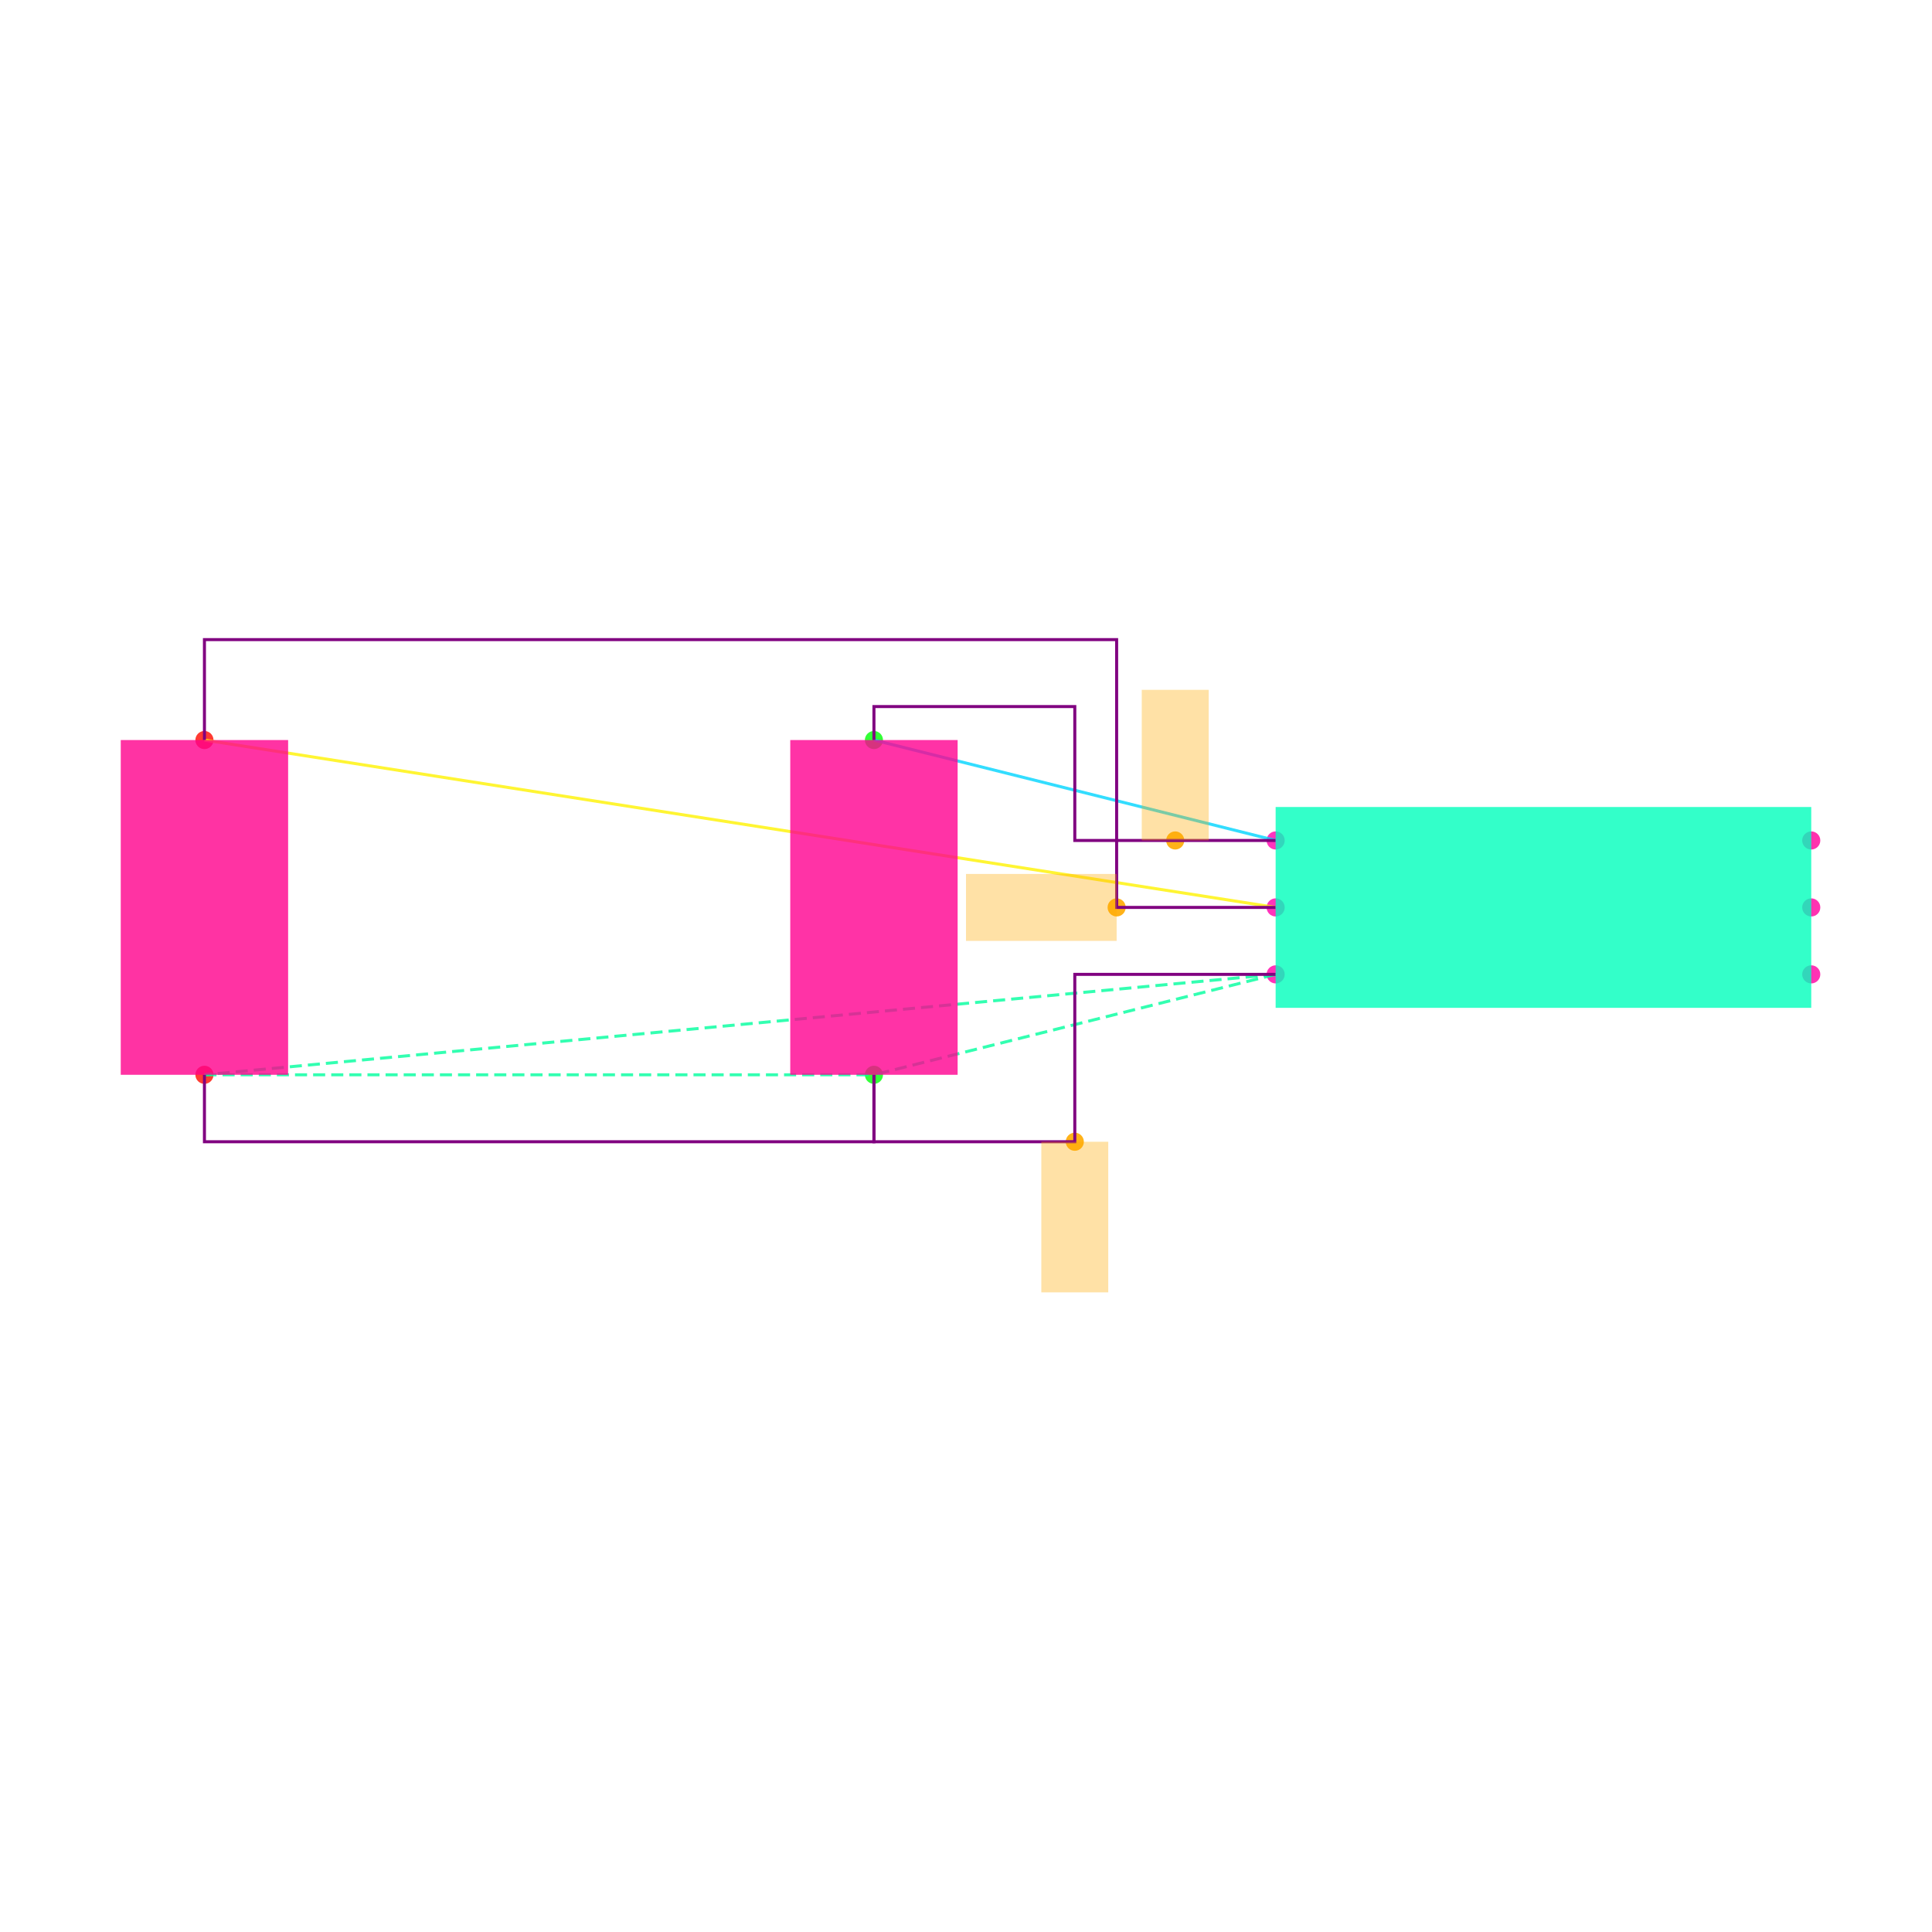
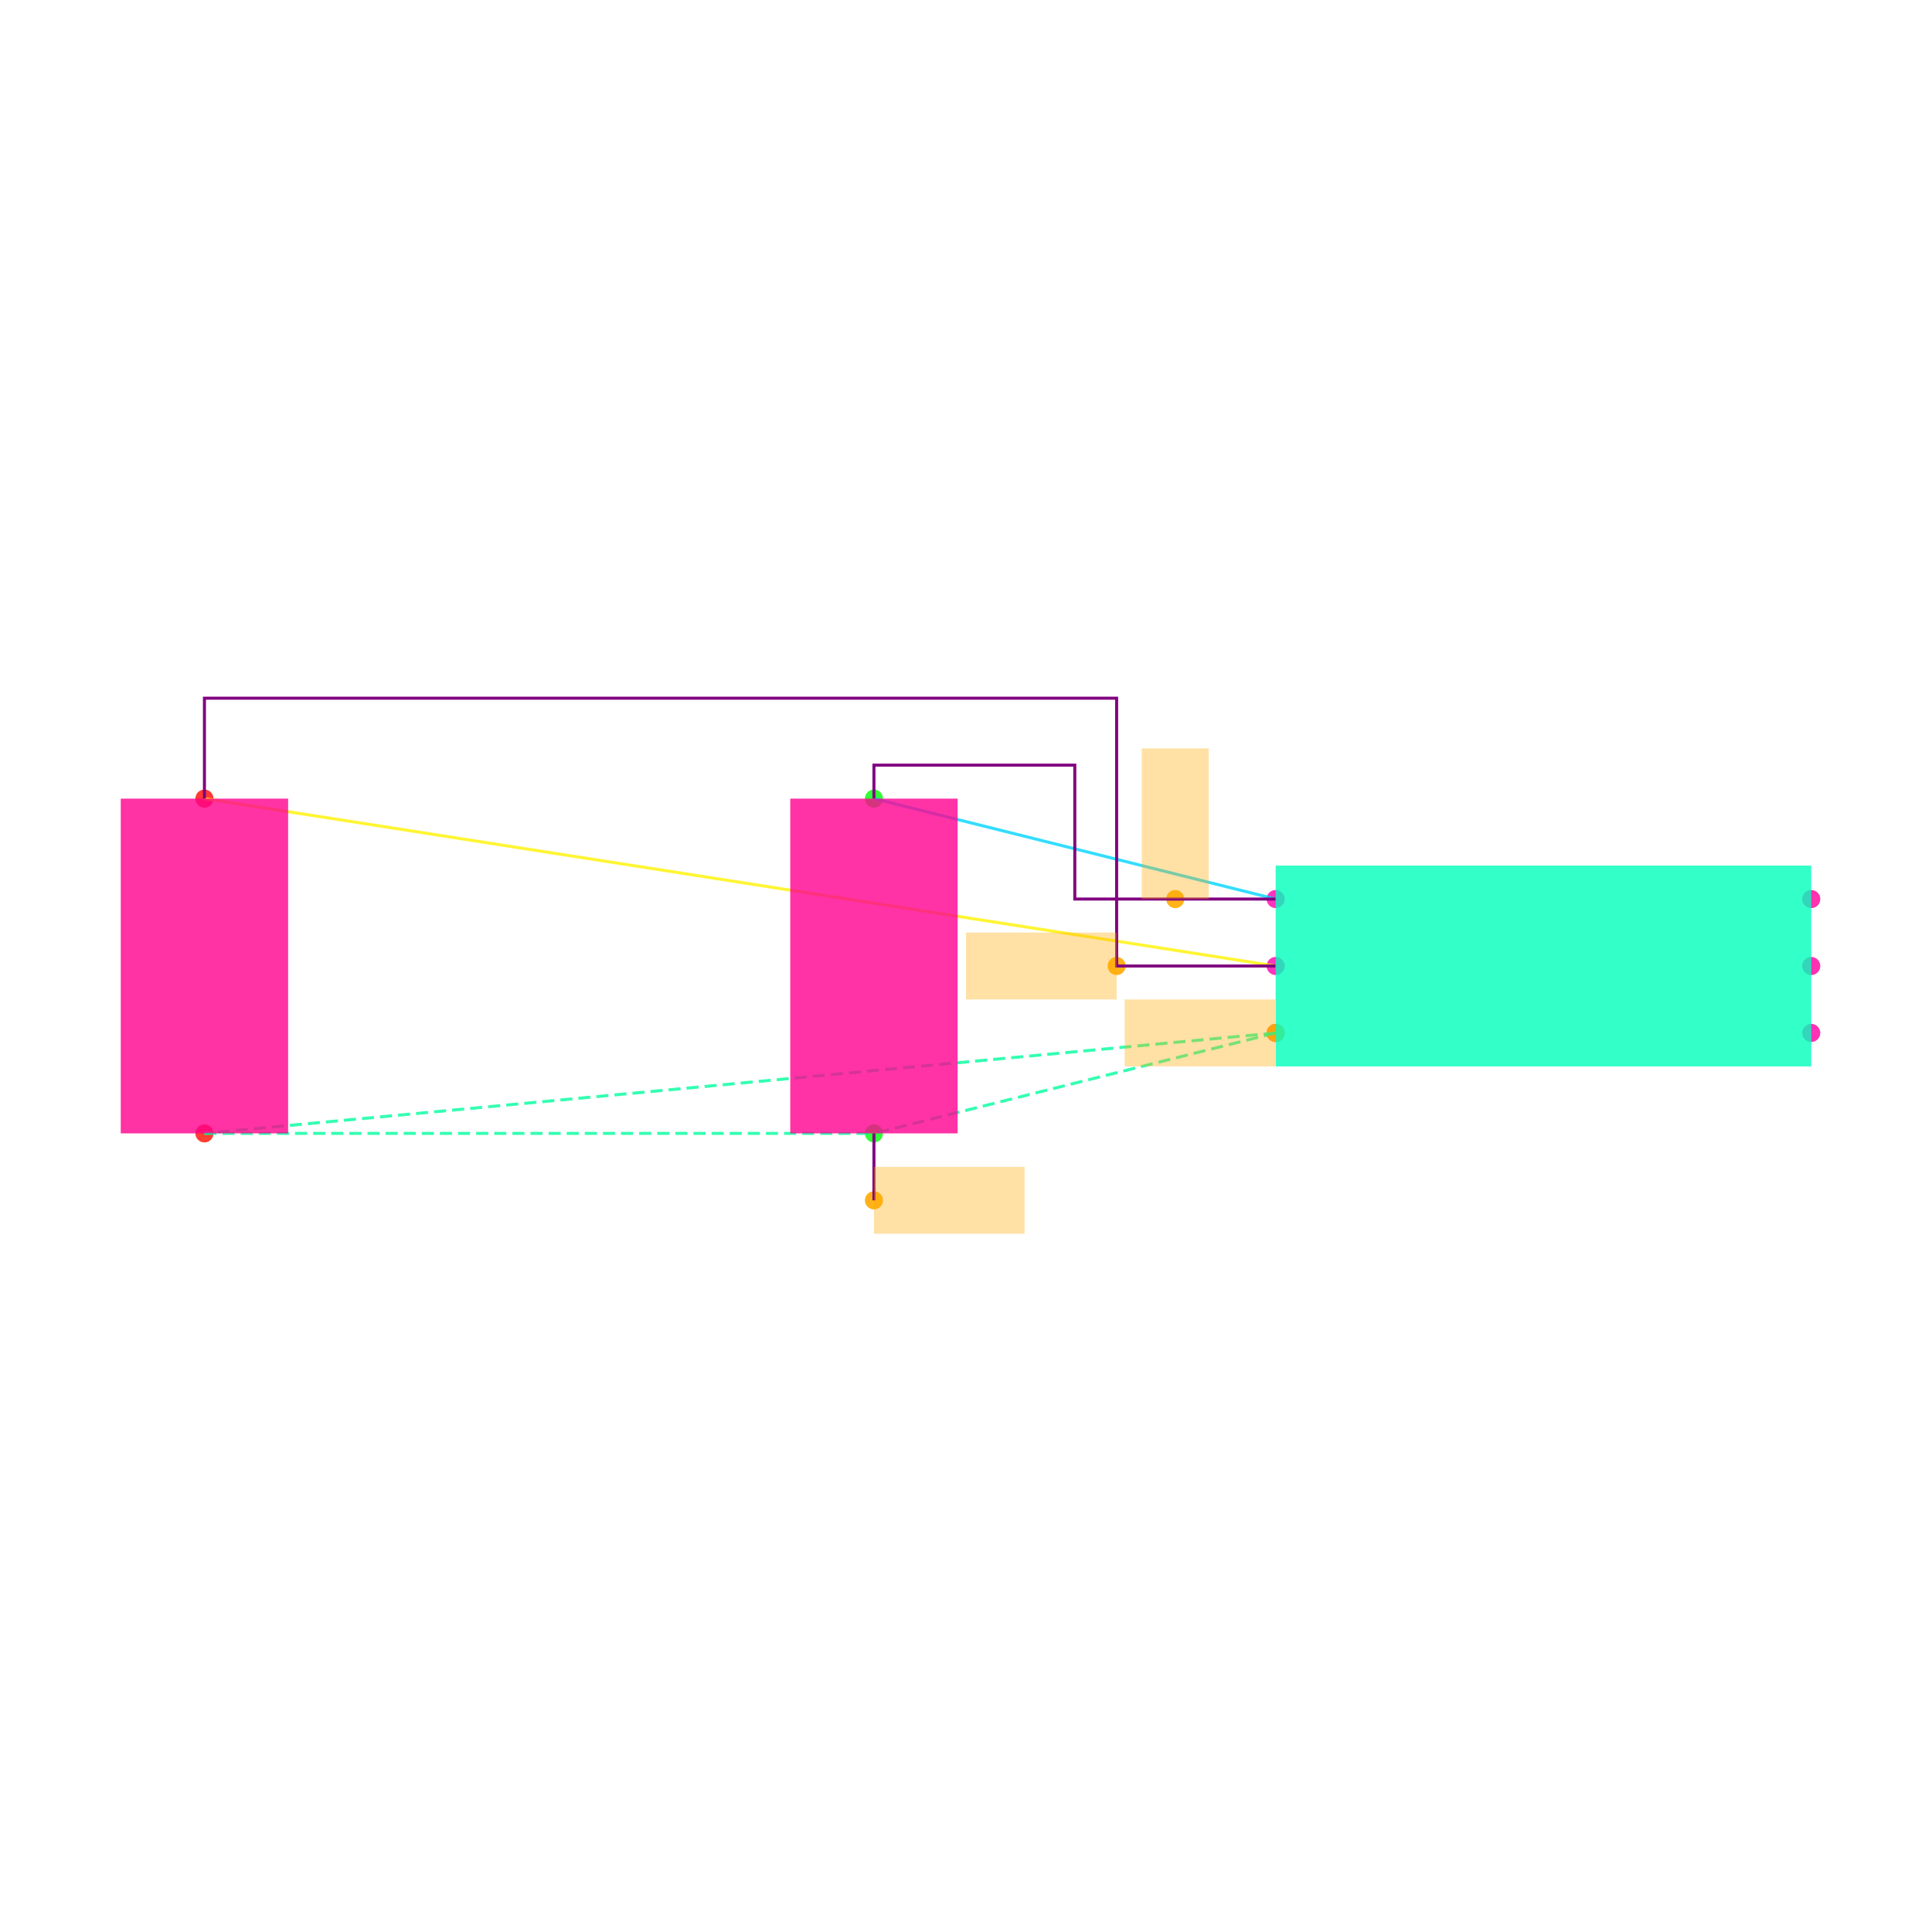
<svg xmlns="http://www.w3.org/2000/svg" width="640" height="640" viewBox="0 0 640 640">
  <rect width="100%" height="100%" fill="white" />
  <g>
-     <circle data-type="point" data-label="U1.1 x-" data-x="-0.8" data-y="0.2" cx="422.574" cy="278.416" r="3" fill="hsl(319, 100%, 50%, 0.8)" />
+     <circle data-type="point" data-label="U1.1 x-" data-x="-0.8" data-y="0.2" cx="422.574" cy="297.822" r="3" fill="hsl(319, 100%, 50%, 0.8)" />
  </g>
  <g>
-     <circle data-type="point" data-label="U1.2 x-" data-x="-0.8" data-y="0" cx="422.574" cy="300.594" r="3" fill="hsl(320, 100%, 50%, 0.8)" />
+     <circle data-type="point" data-label="U1.2 x-" data-x="-0.8" data-y="0" cx="422.574" cy="320" r="3" fill="hsl(320, 100%, 50%, 0.8)" />
  </g>
  <g>
-     <circle data-type="point" data-label="U1.3 x-" data-x="-0.8" data-y="-0.2" cx="422.574" cy="322.772" r="3" fill="hsl(321, 100%, 50%, 0.8)" />
+     <circle data-type="point" data-label="U1.3 x-" data-x="-0.8" data-y="-0.2" cx="422.574" cy="342.178" r="3" fill="hsl(321, 100%, 50%, 0.8)" />
  </g>
  <g>
-     <circle data-type="point" data-label="U1.4 x+" data-x="0.8" data-y="-0.2" cx="600" cy="322.772" r="3" fill="hsl(322, 100%, 50%, 0.8)" />
+     <circle data-type="point" data-label="U1.4 x+" data-x="0.8" data-y="-0.2" cx="600" cy="342.178" r="3" fill="hsl(322, 100%, 50%, 0.8)" />
  </g>
  <g>
-     <circle data-type="point" data-label="U1.5 x+" data-x="0.8" data-y="0" cx="600" cy="300.594" r="3" fill="hsl(323, 100%, 50%, 0.8)" />
+     <circle data-type="point" data-label="U1.5 x+" data-x="0.8" data-y="0" cx="600" cy="320" r="3" fill="hsl(323, 100%, 50%, 0.8)" />
  </g>
  <g>
-     <circle data-type="point" data-label="U1.6 x+" data-x="0.8" data-y="0.2" cx="600" cy="278.416" r="3" fill="hsl(324, 100%, 50%, 0.8)" />
+     <circle data-type="point" data-label="U1.6 x+" data-x="0.8" data-y="0.2" cx="600" cy="297.822" r="3" fill="hsl(324, 100%, 50%, 0.8)" />
  </g>
  <g>
-     <circle data-type="point" data-label="C1.1 y+" data-x="-2" data-y="0.5" cx="289.505" cy="245.149" r="3" fill="hsl(121, 100%, 50%, 0.8)" />
+     <circle data-type="point" data-label="C1.1 y+" data-x="-2" data-y="0.5" cx="289.505" cy="264.554" r="3" fill="hsl(121, 100%, 50%, 0.8)" />
  </g>
  <g>
-     <circle data-type="point" data-label="C1.2 y-" data-x="-2" data-y="-0.5" cx="289.505" cy="356.04" r="3" fill="hsl(122, 100%, 50%, 0.8)" />
+     <circle data-type="point" data-label="C1.2 y-" data-x="-2" data-y="-0.5" cx="289.505" cy="375.446" r="3" fill="hsl(122, 100%, 50%, 0.8)" />
  </g>
  <g>
-     <circle data-type="point" data-label="C2.1 y+" data-x="-4" data-y="0.5" cx="67.723" cy="245.149" r="3" fill="hsl(2, 100%, 50%, 0.8)" />
+     <circle data-type="point" data-label="C2.1 y+" data-x="-4" data-y="0.5" cx="67.723" cy="264.554" r="3" fill="hsl(2, 100%, 50%, 0.8)" />
  </g>
  <g>
-     <circle data-type="point" data-label="C2.2 y-" data-x="-4" data-y="-0.5" cx="67.723" cy="356.04" r="3" fill="hsl(3, 100%, 50%, 0.8)" />
+     <circle data-type="point" data-label="C2.2 y-" data-x="-4" data-y="-0.5" cx="67.723" cy="375.446" r="3" fill="hsl(3, 100%, 50%, 0.8)" />
  </g>
  <g>
-     <circle data-type="point" data-label="" data-x="-1.1" data-y="0.20000000000000018" cx="389.307" cy="278.416" r="3" fill="hsl(40, 100%, 50%, 0.9)" />
+     <circle data-type="point" data-label="" data-x="-1.1" data-y="0.20000000000000018" cx="389.307" cy="297.822" r="3" fill="hsl(40, 100%, 50%, 0.9)" />
  </g>
  <g>
-     <circle data-type="point" data-label="" data-x="-1.275" data-y="0" cx="369.901" cy="300.594" r="3" fill="hsl(40, 100%, 50%, 0.9)" />
+     <circle data-type="point" data-label="" data-x="-1.275" data-y="0" cx="369.901" cy="320" r="3" fill="hsl(40, 100%, 50%, 0.9)" />
  </g>
  <g>
-     <circle data-type="point" data-label="" data-x="-1.4" data-y="-0.7" cx="356.04" cy="378.218" r="3" fill="hsl(40, 100%, 50%, 0.9)" />
+     <circle data-type="point" data-label="" data-x="-0.8" data-y="-0.2" cx="422.574" cy="342.178" r="3" fill="hsl(40, 100%, 50%, 0.9)" />
  </g>
  <g>
-     <polyline data-points="-0.8,0.2 -2,0.5" data-type="line" data-label="" points="422.574,278.416 289.505,245.149" fill="none" stroke="hsl(190, 100%, 50%, 0.8)" stroke-width="1" />
+     <circle data-type="point" data-label="" data-x="-2" data-y="-0.7000000000000002" cx="289.505" cy="397.624" r="3" fill="hsl(40, 100%, 50%, 0.9)" />
  </g>
  <g>
-     <polyline data-points="-0.8,0 -4,0.5" data-type="line" data-label="" points="422.574,300.594 67.723,245.149" fill="none" stroke="hsl(57, 100%, 50%, 0.8)" stroke-width="1" />
+     <polyline data-points="-0.8,0.2 -2,0.5" data-type="line" data-label="" points="422.574,297.822 289.505,264.554" fill="none" stroke="hsl(190, 100%, 50%, 0.8)" stroke-width="1" />
  </g>
  <g>
-     <polyline data-points="-0.8,-0.2 -4,-0.5" data-type="line" data-label="" points="422.574,322.772 67.723,356.04" fill="none" stroke="hsl(157, 100%, 50%, 0.8)" stroke-width="1" stroke-dasharray="4 2" />
+     <polyline data-points="-0.8,0 -4,0.5" data-type="line" data-label="" points="422.574,320 67.723,264.554" fill="none" stroke="hsl(57, 100%, 50%, 0.8)" stroke-width="1" />
  </g>
  <g>
-     <polyline data-points="-0.8,-0.2 -2,-0.5" data-type="line" data-label="" points="422.574,322.772 289.505,356.04" fill="none" stroke="hsl(157, 100%, 50%, 0.8)" stroke-width="1" stroke-dasharray="4 2" />
+     <polyline data-points="-0.8,-0.2 -4,-0.5" data-type="line" data-label="" points="422.574,342.178 67.723,375.446" fill="none" stroke="hsl(157, 100%, 50%, 0.8)" stroke-width="1" stroke-dasharray="4 2" />
  </g>
  <g>
-     <polyline data-points="-4,-0.5 -2,-0.5" data-type="line" data-label="" points="67.723,356.04 289.505,356.04" fill="none" stroke="hsl(157, 100%, 50%, 0.8)" stroke-width="1" stroke-dasharray="4 2" />
+     <polyline data-points="-0.8,-0.2 -2,-0.5" data-type="line" data-label="" points="422.574,342.178 289.505,375.446" fill="none" stroke="hsl(157, 100%, 50%, 0.8)" stroke-width="1" stroke-dasharray="4 2" />
  </g>
  <g>
-     <polyline data-points="-0.8,0.20000000000000018 -1.4,0.20000000000000018 -1.4,0.6 -2,0.6 -2,0.5" data-type="line" data-label="" points="422.574,278.416 356.04,278.416 356.04,234.059 289.505,234.059 289.505,245.149" fill="none" stroke="purple" stroke-width="1" />
+     <polyline data-points="-4,-0.5 -2,-0.5" data-type="line" data-label="" points="67.723,375.446 289.505,375.446" fill="none" stroke="hsl(157, 100%, 50%, 0.8)" stroke-width="1" stroke-dasharray="4 2" />
  </g>
  <g>
-     <polyline data-points="-0.7999999999999998,0 -1.275,0 -1.275,0.8000000000000002 -4,0.8000000000000002 -4,0.5" data-type="line" data-label="" points="422.574,300.594 369.901,300.594 369.901,211.881 67.723,211.881 67.723,245.149" fill="none" stroke="purple" stroke-width="1" />
+     <polyline data-points="-0.8,0.20000000000000018 -1.4,0.20000000000000018 -1.4,0.6 -2,0.6 -2,0.5" data-type="line" data-label="" points="422.574,297.822 356.04,297.822 356.04,253.465 289.505,253.465 289.505,264.554" fill="none" stroke="purple" stroke-width="1" />
  </g>
  <g>
-     <polyline data-points="-0.8,-0.20000000000000018 -1.4,-0.20000000000000018 -1.4,-0.7 -2,-0.7 -2,-0.5" data-type="line" data-label="" points="422.574,322.772 356.04,322.772 356.04,378.218 289.505,378.218 289.505,356.04" fill="none" stroke="purple" stroke-width="1" />
+     <polyline data-points="-0.7999999999999998,0 -1.275,0 -1.275,0.8000000000000002 -4,0.8000000000000002 -4,0.5" data-type="line" data-label="" points="422.574,320 369.901,320 369.901,231.287 67.723,231.287 67.723,264.554" fill="none" stroke="purple" stroke-width="1" />
  </g>
  <g>
-     <polyline data-points="-4,-0.5 -4,-0.7000000000000002 -2,-0.7000000000000002 -2,-0.5" data-type="line" data-label="" points="67.723,356.04 67.723,378.218 289.505,378.218 289.505,356.04" fill="none" stroke="purple" stroke-width="1" />
+     <polyline data-points="-2,-0.7000000000000002 -2,-0.5" data-type="line" data-label="" points="289.505,397.624 289.505,375.446" fill="none" stroke="purple" stroke-width="1" />
  </g>
  <g>
-     <rect data-type="rect" data-label="U1" data-x="0" data-y="0" x="422.574" y="267.327" width="177.426" height="66.535" fill="hsl(164, 100%, 50%, 0.8)" stroke="black" stroke-width="0.009" />
+     <rect data-type="rect" data-label="U1" data-x="0" data-y="0" x="422.574" y="286.733" width="177.426" height="66.535" fill="hsl(164, 100%, 50%, 0.8)" stroke="black" stroke-width="0.009" />
  </g>
  <g>
-     <rect data-type="rect" data-label="C1" data-x="-2" data-y="0" x="261.782" y="245.149" width="55.446" height="110.891" fill="hsl(326, 100%, 50%, 0.8)" stroke="black" stroke-width="0.009" />
+     <rect data-type="rect" data-label="C1" data-x="-2" data-y="0" x="261.782" y="264.554" width="55.446" height="110.891" fill="hsl(326, 100%, 50%, 0.8)" stroke="black" stroke-width="0.009" />
  </g>
  <g>
-     <rect data-type="rect" data-label="C2" data-x="-4" data-y="0" x="40" y="245.149" width="55.446" height="110.891" fill="hsl(327, 100%, 50%, 0.8)" stroke="black" stroke-width="0.009" />
+     <rect data-type="rect" data-label="C2" data-x="-4" data-y="0" x="40" y="264.554" width="55.446" height="110.891" fill="hsl(327, 100%, 50%, 0.8)" stroke="black" stroke-width="0.009" />
  </g>
  <g>
-     <rect data-type="rect" data-label="" data-x="-1.1" data-y="0.42500000000000016" x="378.218" y="228.515" width="22.178" height="49.901" fill="hsl(40, 100%, 50%, 0.35)" stroke="black" stroke-width="0.009" />
+     <rect data-type="rect" data-label="" data-x="-1.1" data-y="0.42500000000000016" x="378.218" y="247.921" width="22.178" height="49.901" fill="hsl(40, 100%, 50%, 0.35)" stroke="black" stroke-width="0.009" />
  </g>
  <g>
-     <rect data-type="rect" data-label="" data-x="-1.5" data-y="0" x="320" y="289.505" width="49.901" height="22.178" fill="hsl(40, 100%, 50%, 0.35)" stroke="black" stroke-width="0.009" />
+     <rect data-type="rect" data-label="" data-x="-1.5" data-y="0" x="320" y="308.911" width="49.901" height="22.178" fill="hsl(40, 100%, 50%, 0.35)" stroke="black" stroke-width="0.009" />
  </g>
  <g>
-     <rect data-type="rect" data-label="" data-x="-1.4" data-y="-0.9249999999999999" x="344.95" y="378.218" width="22.178" height="49.901" fill="hsl(40, 100%, 50%, 0.35)" stroke="black" stroke-width="0.009" />
+     <rect data-type="rect" data-label="" data-x="-1.026" data-y="-0.2" x="372.562" y="331.089" width="49.901" height="22.178" fill="hsl(40, 100%, 50%, 0.35)" stroke="black" stroke-width="0.009" />
+   </g>
+   <g>
+     <rect data-type="rect" data-label="" data-x="-1.775" data-y="-0.7000000000000002" x="289.505" y="386.535" width="49.901" height="22.178" fill="hsl(40, 100%, 50%, 0.35)" stroke="black" stroke-width="0.009" />
  </g>
  <g id="crosshair" style="display: none">
    <line id="crosshair-h" y1="0" y2="640" stroke="#666" stroke-width="0.5" />
    <line id="crosshair-v" x1="0" x2="640" stroke="#666" stroke-width="0.5" />
    <text id="coordinates" font-family="monospace" font-size="12" fill="#666" />
  </g>
</svg>
